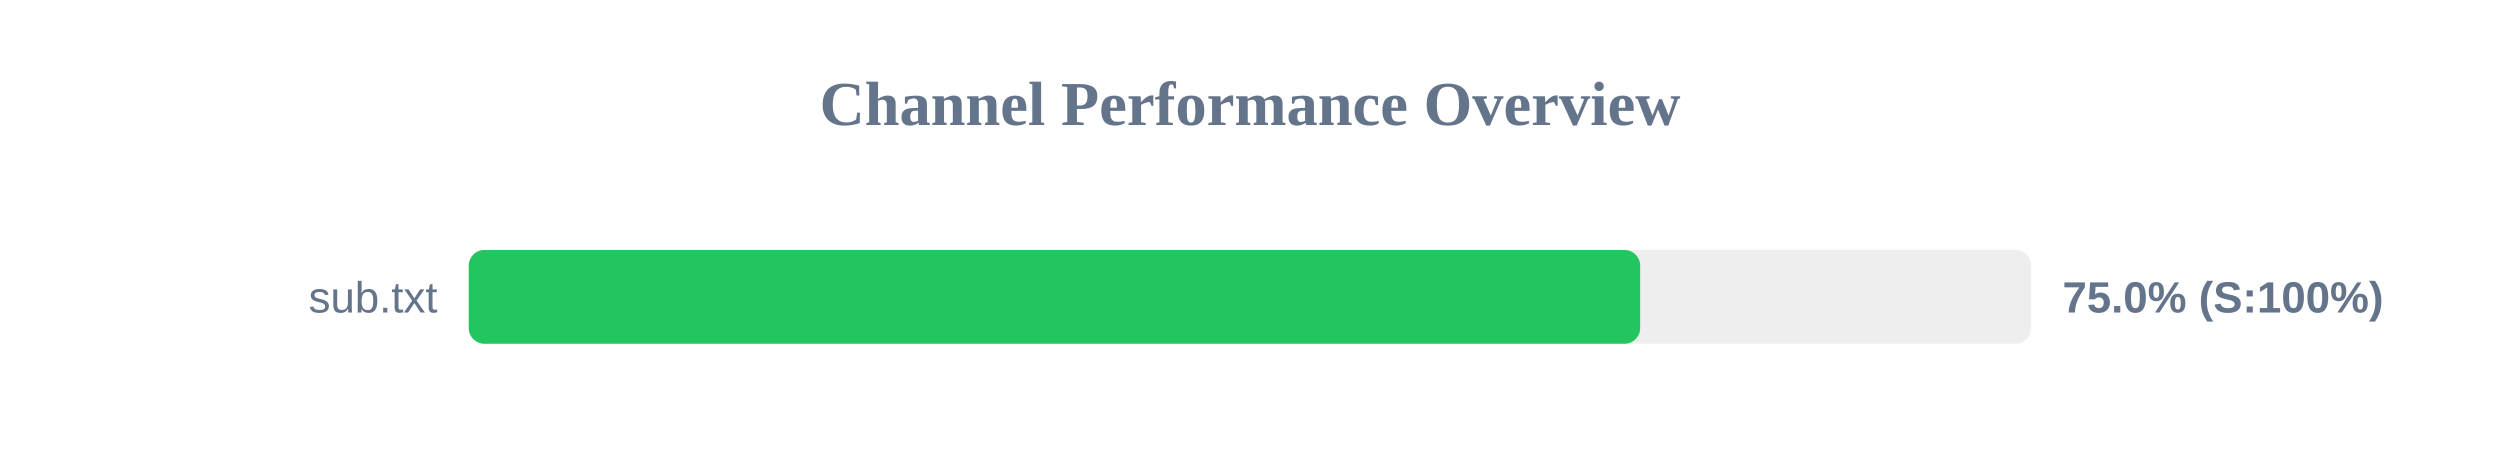
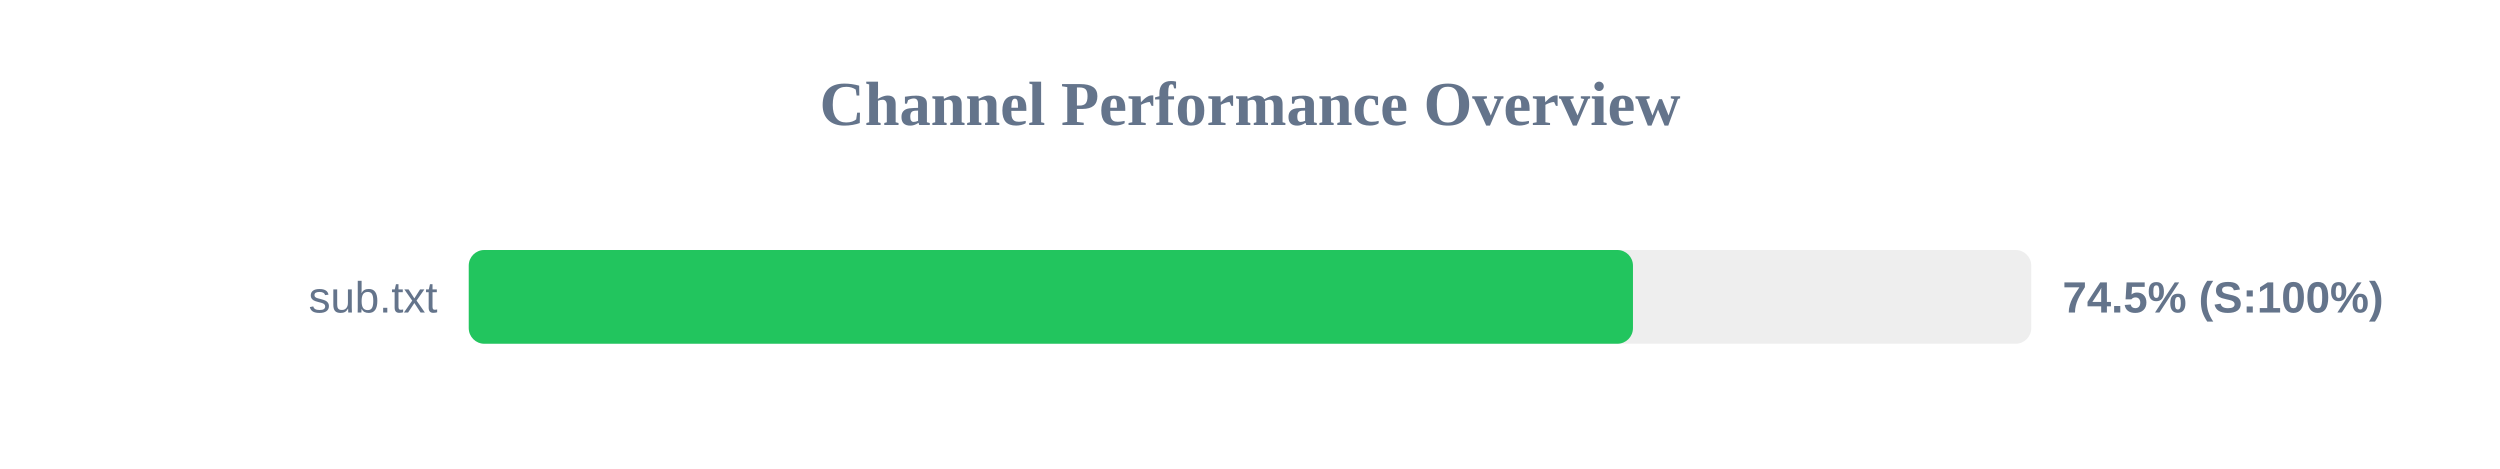
<svg xmlns="http://www.w3.org/2000/svg" width="800" height="150" version="1.1">
  <style>
        .row { font: 14px Arial; fill: #64748b; }
        .score { font: bold 14px Arial; fill: #64748b; }
    </style>
  <text x="400" y="40" text-anchor="middle" font-size="20px" font-weight="bold" fill="#64748b">Channel Performance Overview</text>
  <rect x="150" y="80" width="500" height="30" fill="#eee" rx="5" />
-   <rect x="150" y="80" width="374.85" height="30" fill="#22c55e" rx="5" />
+   <rect x="150" y="80" width="372.55" height="30" fill="#22c55e" rx="5" />
  <text x="140" y="100" text-anchor="end" class="row">sub.txt</text>
-   <text x="660" y="100" text-anchor="start" class="score">75.0% (S:100%)</text>
+   <text x="660" y="100" text-anchor="start" class="score">74.5% (S:100%)</text>
</svg>
